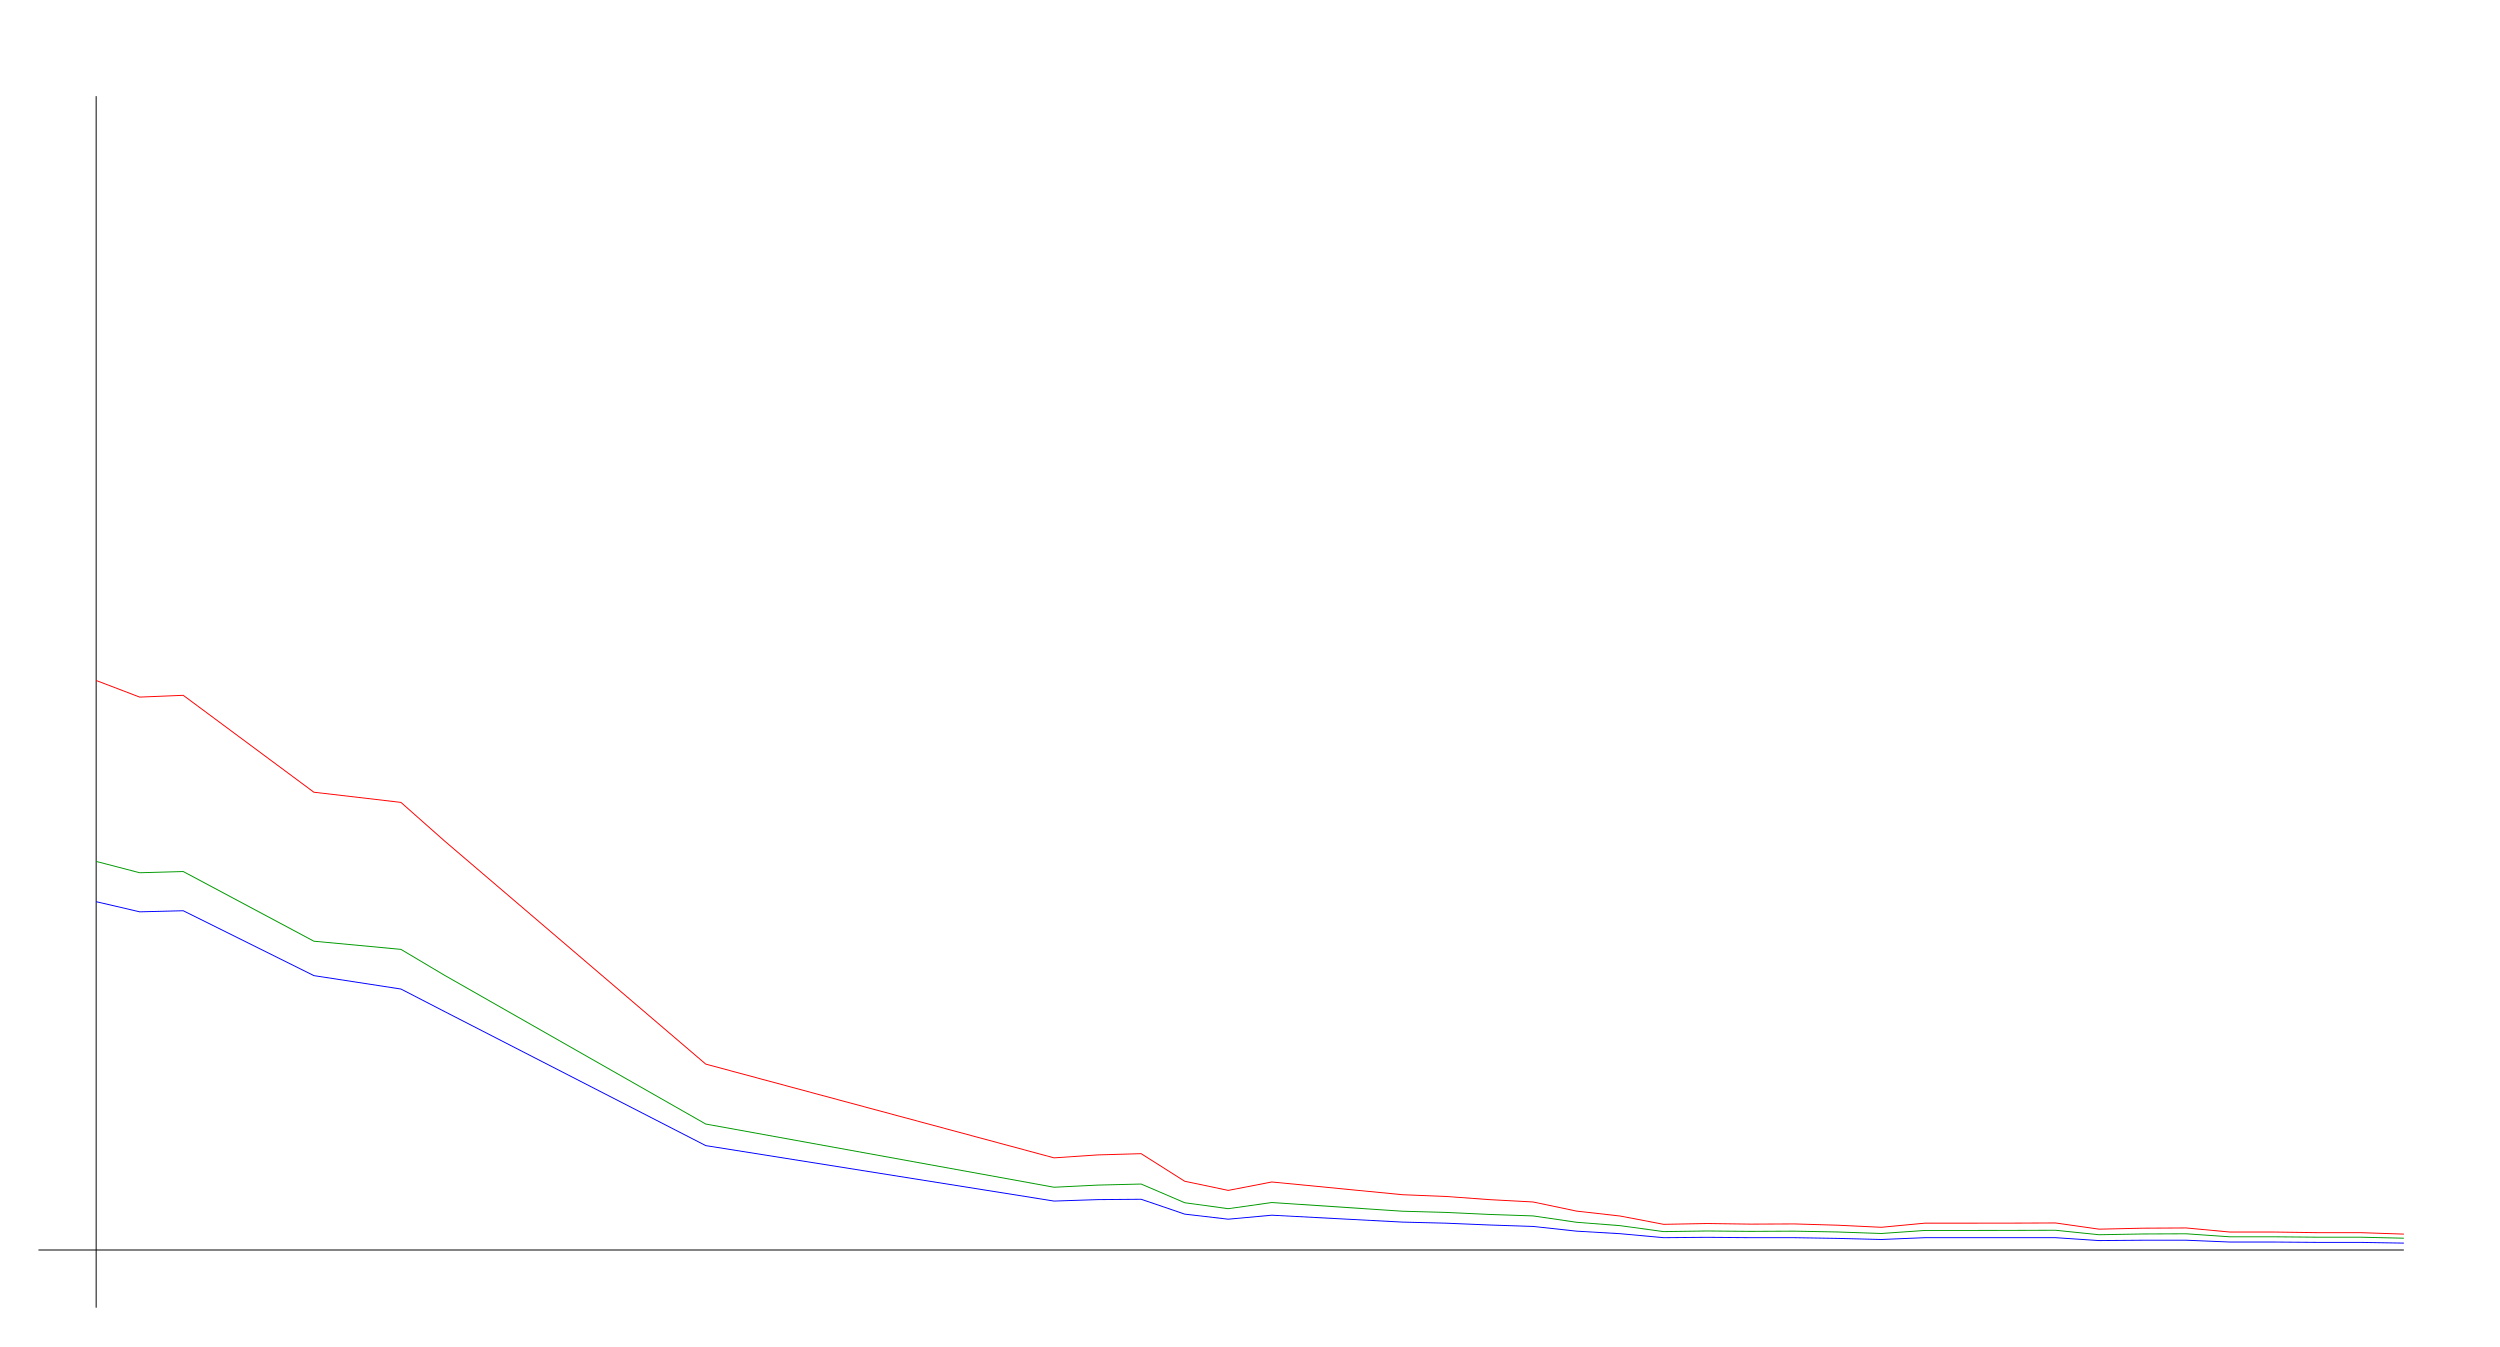
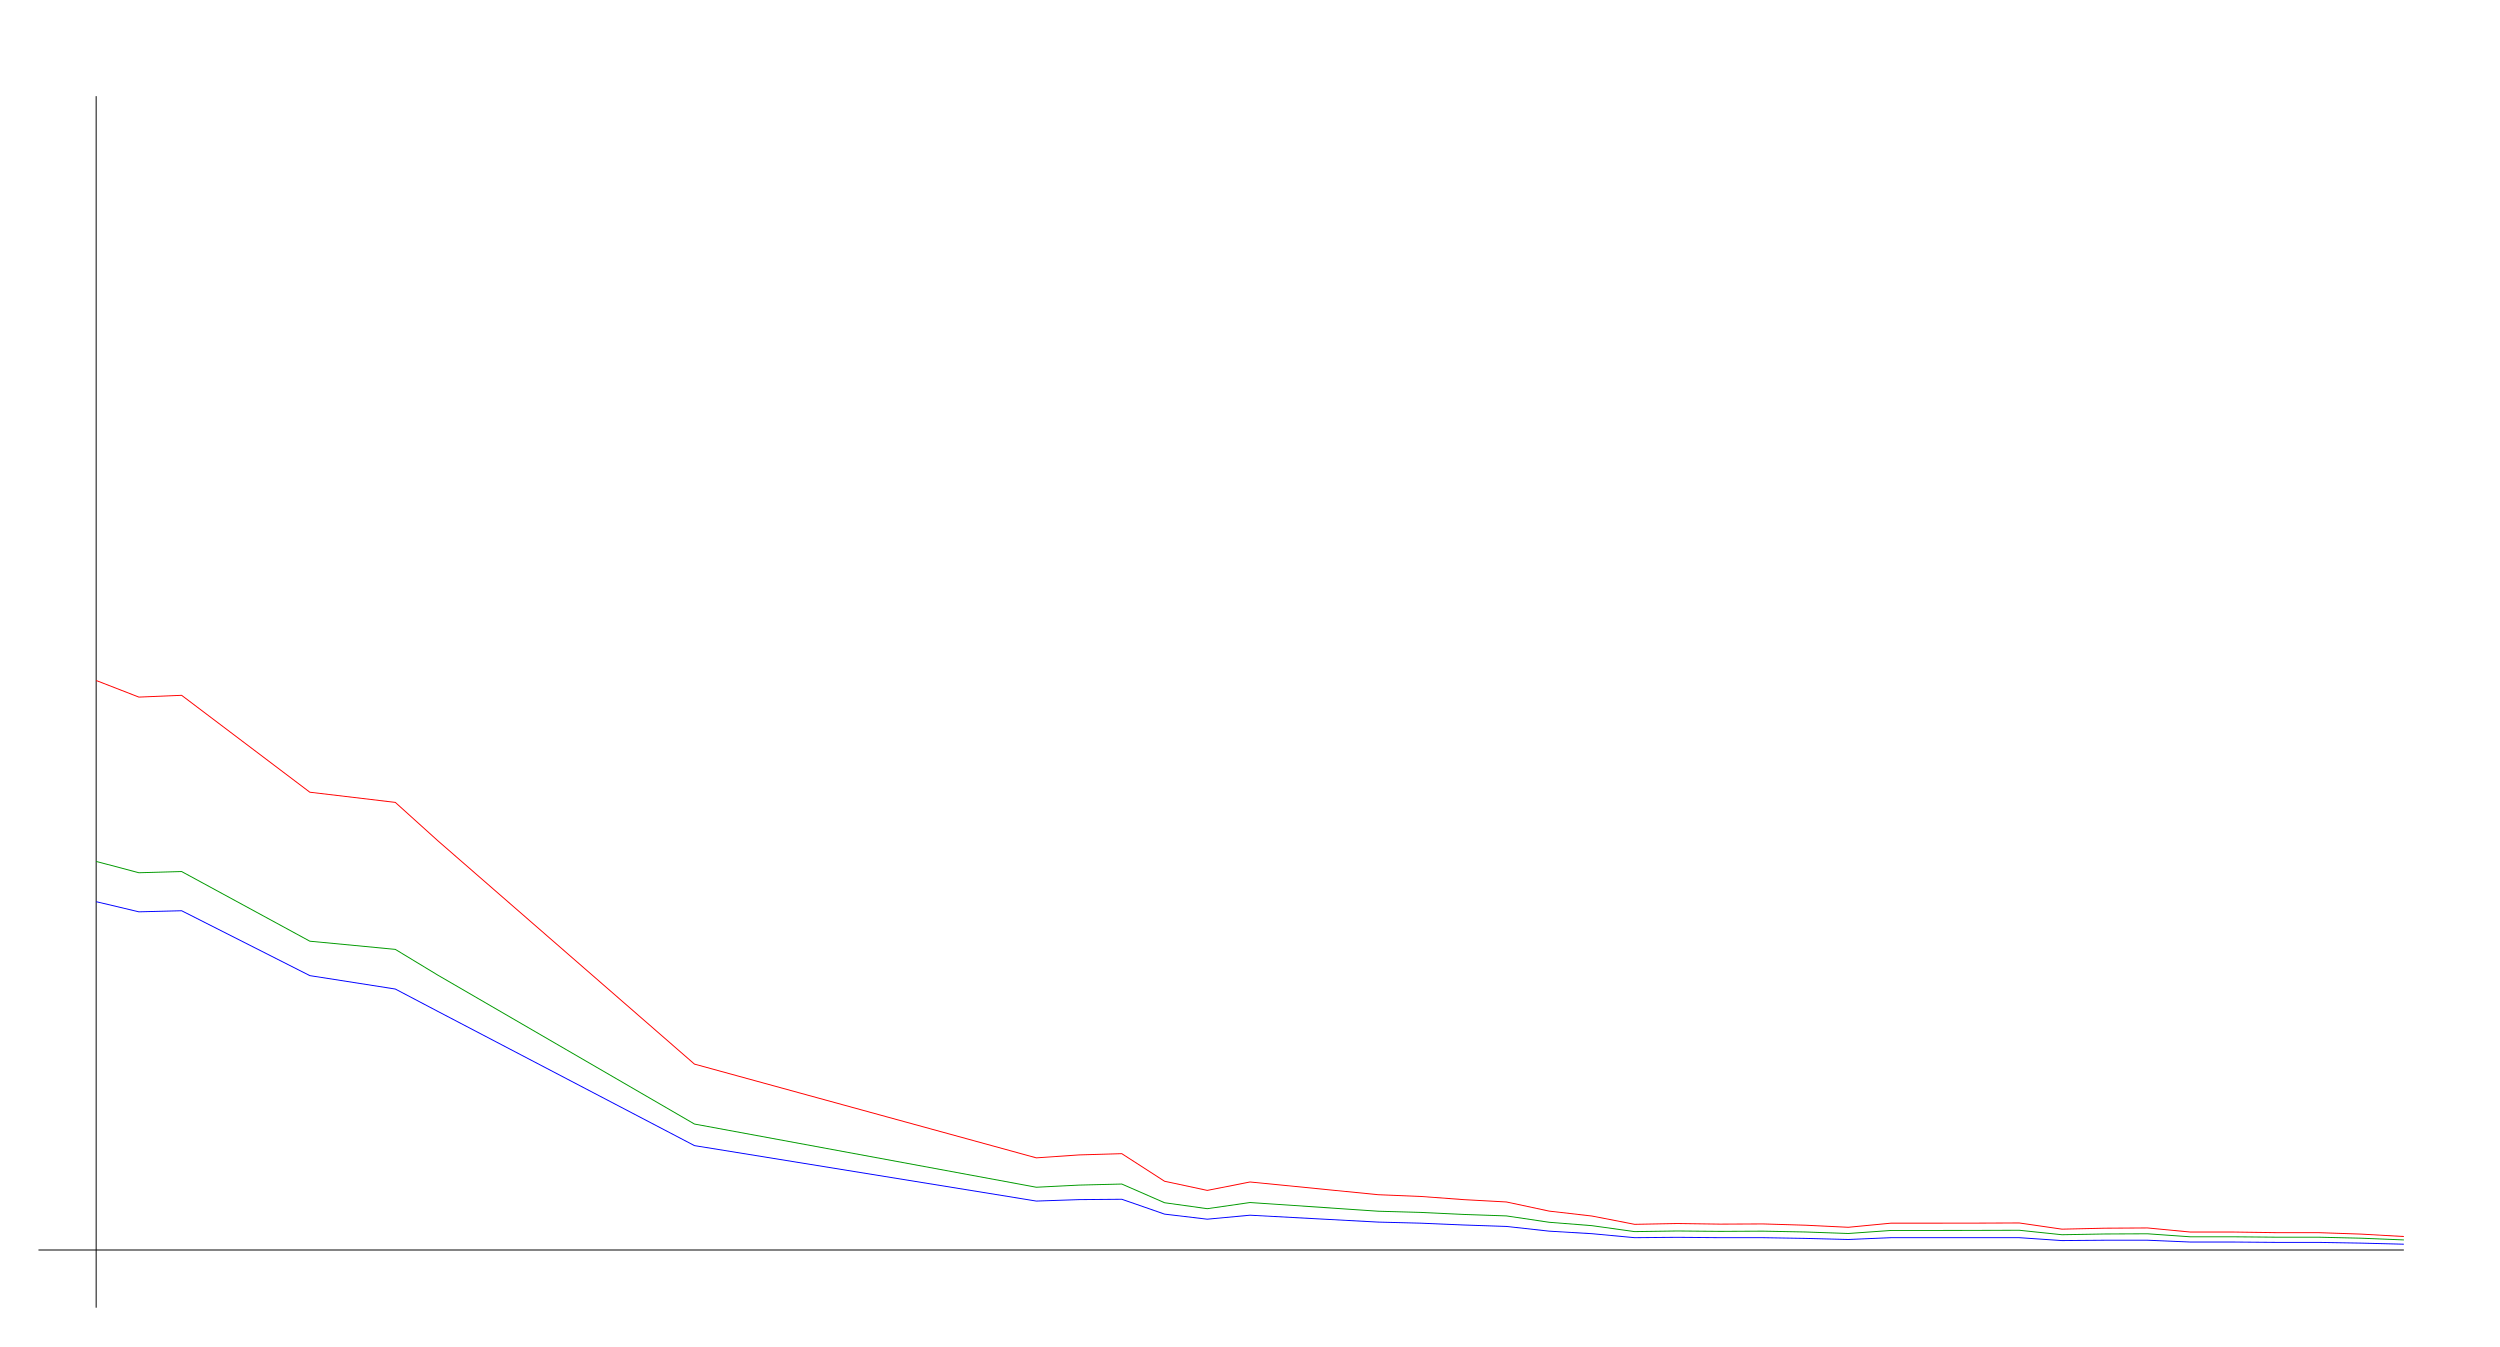
<svg xmlns="http://www.w3.org/2000/svg" width="650" height="350" version="1.1" id="sparkleline_DE-MV">
  <g id="layer1">
    <path style="fill:none;stroke:#000000;stroke-width:0.25px;" d="M 25,340 25,25" id="vertical_axis" />
    <path style="fill:none;stroke:#000000;stroke-width:0.25px;" d="M 10,325 625,325" id="horizontal_axis" />
-     <path style="fill:none;stroke:#0000ff;stroke-width:0.25px;" d="M 25.0,234.437 36.321,237.076 47.642,236.793 81.604,253.662 104.245,257.149 115.566,262.991 183.491,297.859 274.057,312.278 285.377,311.901 296.698,311.807 308.019,315.67 319.34,316.99 330.66,315.953 364.623,317.744 375.943,318.026 387.264,318.498 398.585,318.875 409.906,320.1 421.226,320.759 432.547,321.796 443.868,321.702 455.189,321.796 466.509,321.796 477.83,321.984 489.151,322.267 500.472,321.796 511.792,321.796 523.113,321.796 534.434,321.796 545.755,322.55 557.075,322.456 568.396,322.456 579.717,322.927 591.038,322.927 602.358,323.021 613.679,323.021 625.0,323.209" id="cases7_100k" />
-     <path style="fill:none;stroke:#009900;stroke-width:0.25px;" d="M 25.0,223.972 36.321,226.915 47.642,226.6 81.604,244.712 104.245,246.839 115.566,253.569 183.491,292.249 274.057,308.682 285.377,308.125 296.698,307.849 308.019,312.709 319.34,314.259 330.66,312.656 364.623,314.917 375.943,315.228 387.264,315.754 398.585,316.138 409.906,317.791 421.226,318.672 432.547,320.219 443.868,320.055 455.189,320.158 466.509,320.1 477.83,320.316 489.151,320.708 500.472,319.92 511.792,319.92 523.113,319.904 534.434,319.867 545.755,321.03 557.075,320.835 568.396,320.783 579.717,321.564 591.038,321.564 602.358,321.67 613.679,321.67 625.0,321.931" id="cases7_100k_nofullvac" />
-     <path style="fill:none;stroke:#ff0000;stroke-width:0.25px;" d="M 25.0,176.93 36.321,181.245 47.642,180.782 81.604,205.977 104.245,208.622 115.566,218.644 183.491,276.666 274.057,301.043 285.377,300.279 296.698,299.954 308.019,307.124 319.34,309.504 330.66,307.315 364.623,310.624 375.943,311.08 387.264,311.904 398.585,312.512 409.906,314.887 421.226,316.167 432.547,318.326 443.868,318.114 455.189,318.273 466.509,318.221 477.83,318.555 489.151,319.094 500.472,318.022 511.792,318.022 523.113,318.013 534.434,317.968 545.755,319.583 557.075,319.331 568.396,319.265 579.717,320.327 591.038,320.327 602.358,320.489 613.679,320.489 625.0,320.867" id="cases7_100k_novac" />
+     <path style="fill:none;stroke:#0000ff;stroke-width:0.25px;" d="M 25.0,234.437 36.111,237.076 47.222,236.793 80.556,253.662 102.778,257.149 113.889,262.991 180.556,297.859 269.444,312.278 280.556,311.901 291.667,311.807 302.778,315.67 313.889,316.99 325.0,315.953 358.333,317.744 369.444,318.026 380.556,318.498 391.667,318.875 402.778,320.1 413.889,320.759 425.0,321.796 436.111,321.702 447.222,321.796 458.333,321.796 469.444,321.984 480.556,322.267 491.667,321.796 502.778,321.796 513.889,321.796 525.0,321.796 536.111,322.55 547.222,322.456 558.333,322.456 569.444,322.927 580.556,322.927 591.667,323.021 602.778,323.021 613.889,323.209 625.0,323.492" id="cases7_100k" />
+     <path style="fill:none;stroke:#009900;stroke-width:0.25px;" d="M 25.0,223.972 36.111,226.915 47.222,226.6 80.556,244.712 102.778,246.839 113.889,253.569 180.556,292.249 269.444,308.682 280.556,308.125 291.667,307.849 302.778,312.709 313.889,314.259 325.0,312.656 358.333,314.917 369.444,315.228 380.556,315.754 391.667,316.138 402.778,317.791 413.889,318.672 425.0,320.219 436.111,320.055 447.222,320.158 458.333,320.1 469.444,320.316 480.556,320.708 491.667,319.92 502.778,319.92 513.889,319.904 525.0,319.867 536.111,321.03 547.222,320.835 558.333,320.783 569.444,321.564 580.556,321.564 591.667,321.67 602.778,321.67 613.889,321.931 625.0,322.38" id="cases7_100k_nofullvac" />
+     <path style="fill:none;stroke:#ff0000;stroke-width:0.25px;" d="M 25.0,176.93 36.111,181.245 47.222,180.782 80.556,205.977 102.778,208.622 113.889,218.644 180.556,276.666 269.444,301.043 280.556,300.279 291.667,299.954 302.778,307.124 313.889,309.504 325.0,307.315 358.333,310.624 369.444,311.08 380.556,311.904 391.667,312.512 402.778,314.887 413.889,316.167 425.0,318.326 436.111,318.114 447.222,318.273 458.333,318.221 469.444,318.555 480.556,319.094 491.667,318.022 502.778,318.022 513.889,318.013 525.0,317.968 536.111,319.583 547.222,319.331 558.333,319.265 569.444,320.327 580.556,320.327 591.667,320.489 602.778,320.489 613.889,320.867 625.0,321.494" id="cases7_100k_novac" />
  </g>
</svg>
